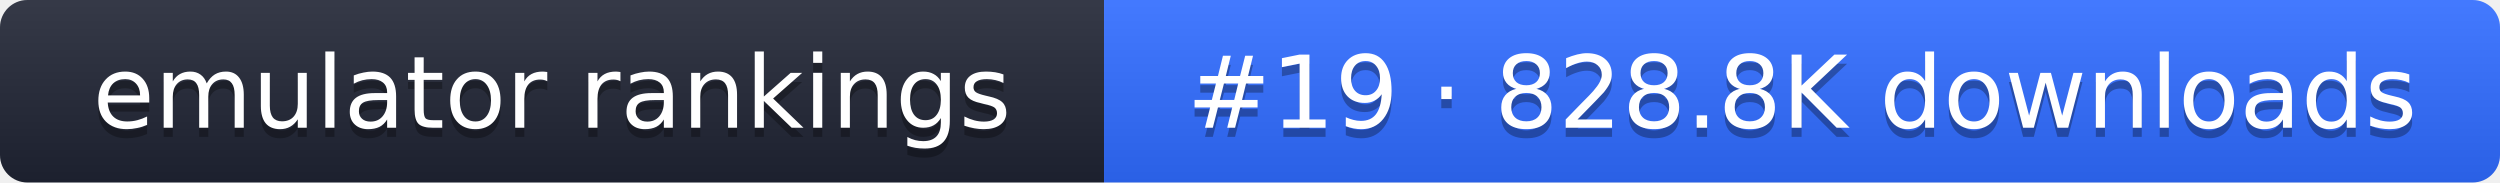
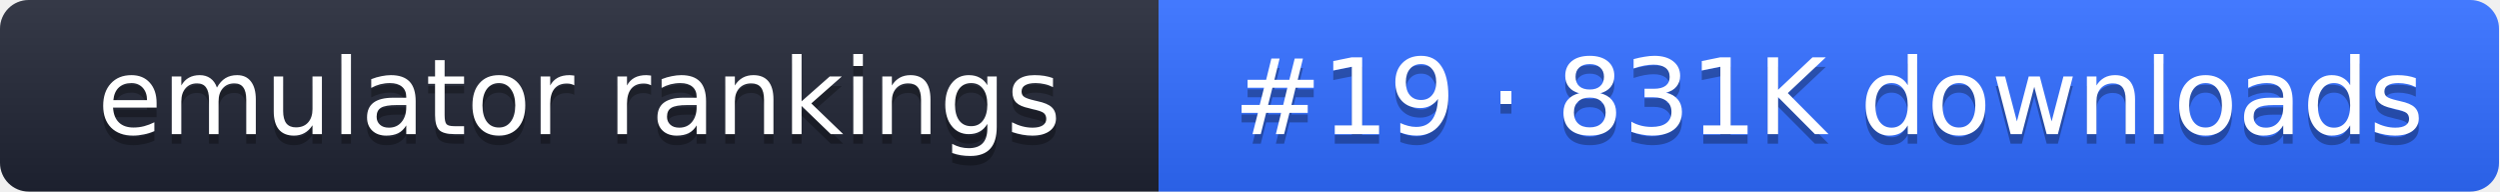
- <svg xmlns="http://www.w3.org/2000/svg" width="274" height="20" role="img" aria-label="emulator rankings: #19 · 828.8K downloads">
+ <svg xmlns="http://www.w3.org/2000/svg" width="261" height="20" role="img" aria-label="emulator rankings: #19 · 831K downloads">
  <linearGradient id="g" x2="0" y2="100%">
    <stop offset="0" stop-color="#fff" stop-opacity=".1" />
    <stop offset="1" stop-opacity=".1" />
  </linearGradient>
  <clipPath id="r">
-     <rect width="274" height="20" rx="3" fill="#fff" />
+     <rect width="261" height="20" rx="3" fill="#fff" />
  </clipPath>
  <g clip-path="url(#r)">
    <rect width="121" height="20" fill="#1f2433" />
-     <rect x="121" width="153" height="20" fill="#2f6bff" />
-     <rect width="274" height="20" fill="url(#g)" />
+     <rect x="121" width="140" height="20" fill="#2f6bff" />
+     <rect width="261" height="20" fill="url(#g)" />
  </g>
  <g fill="#fff" text-anchor="middle" font-family="Verdana,DejaVu Sans,sans-serif" font-size="11">
    <text x="60.5" y="15" fill="#010101" fill-opacity=".3">emulator rankings</text>
    <text x="60.5" y="14">emulator rankings</text>
-     <text x="197.5" y="15" fill="#010101" fill-opacity=".3">#19 · 828.8K downloads</text>
-     <text x="197.5" y="14">#19 · 828.8K downloads</text>
+     <text x="191" y="15" fill="#010101" fill-opacity=".3">#19 · 831K downloads</text>
+     <text x="191" y="14">#19 · 831K downloads</text>
  </g>
</svg>
